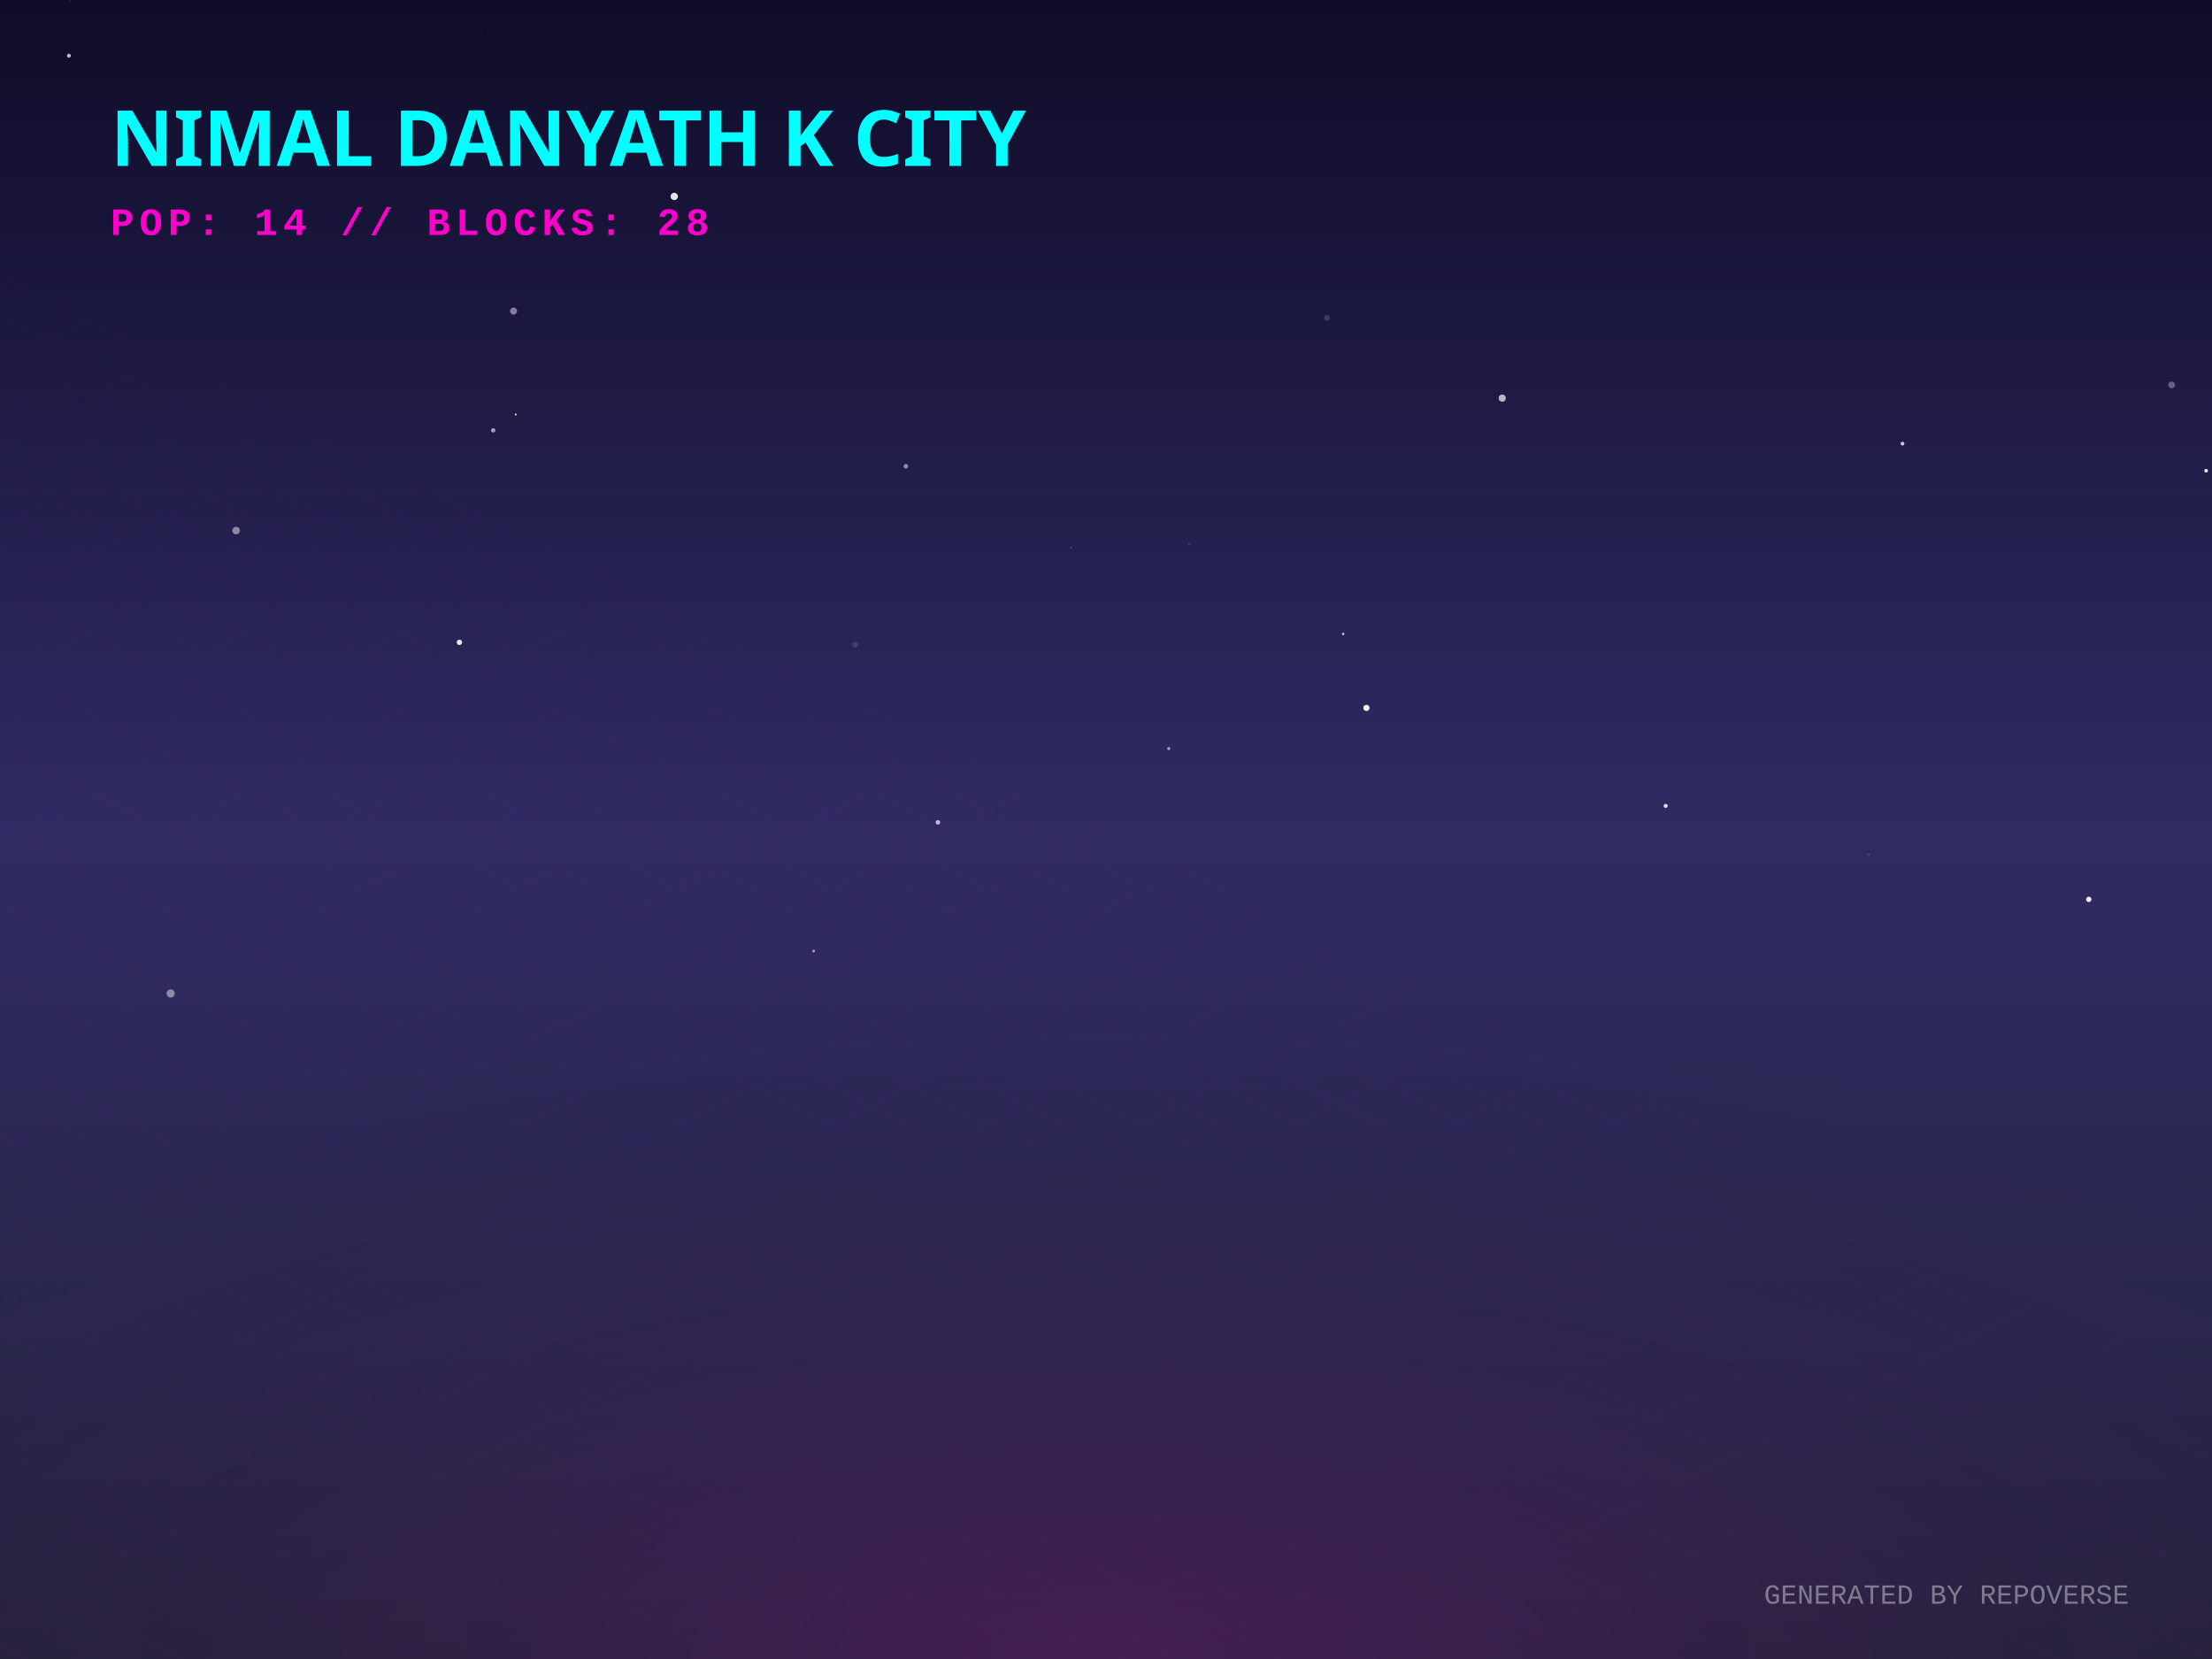
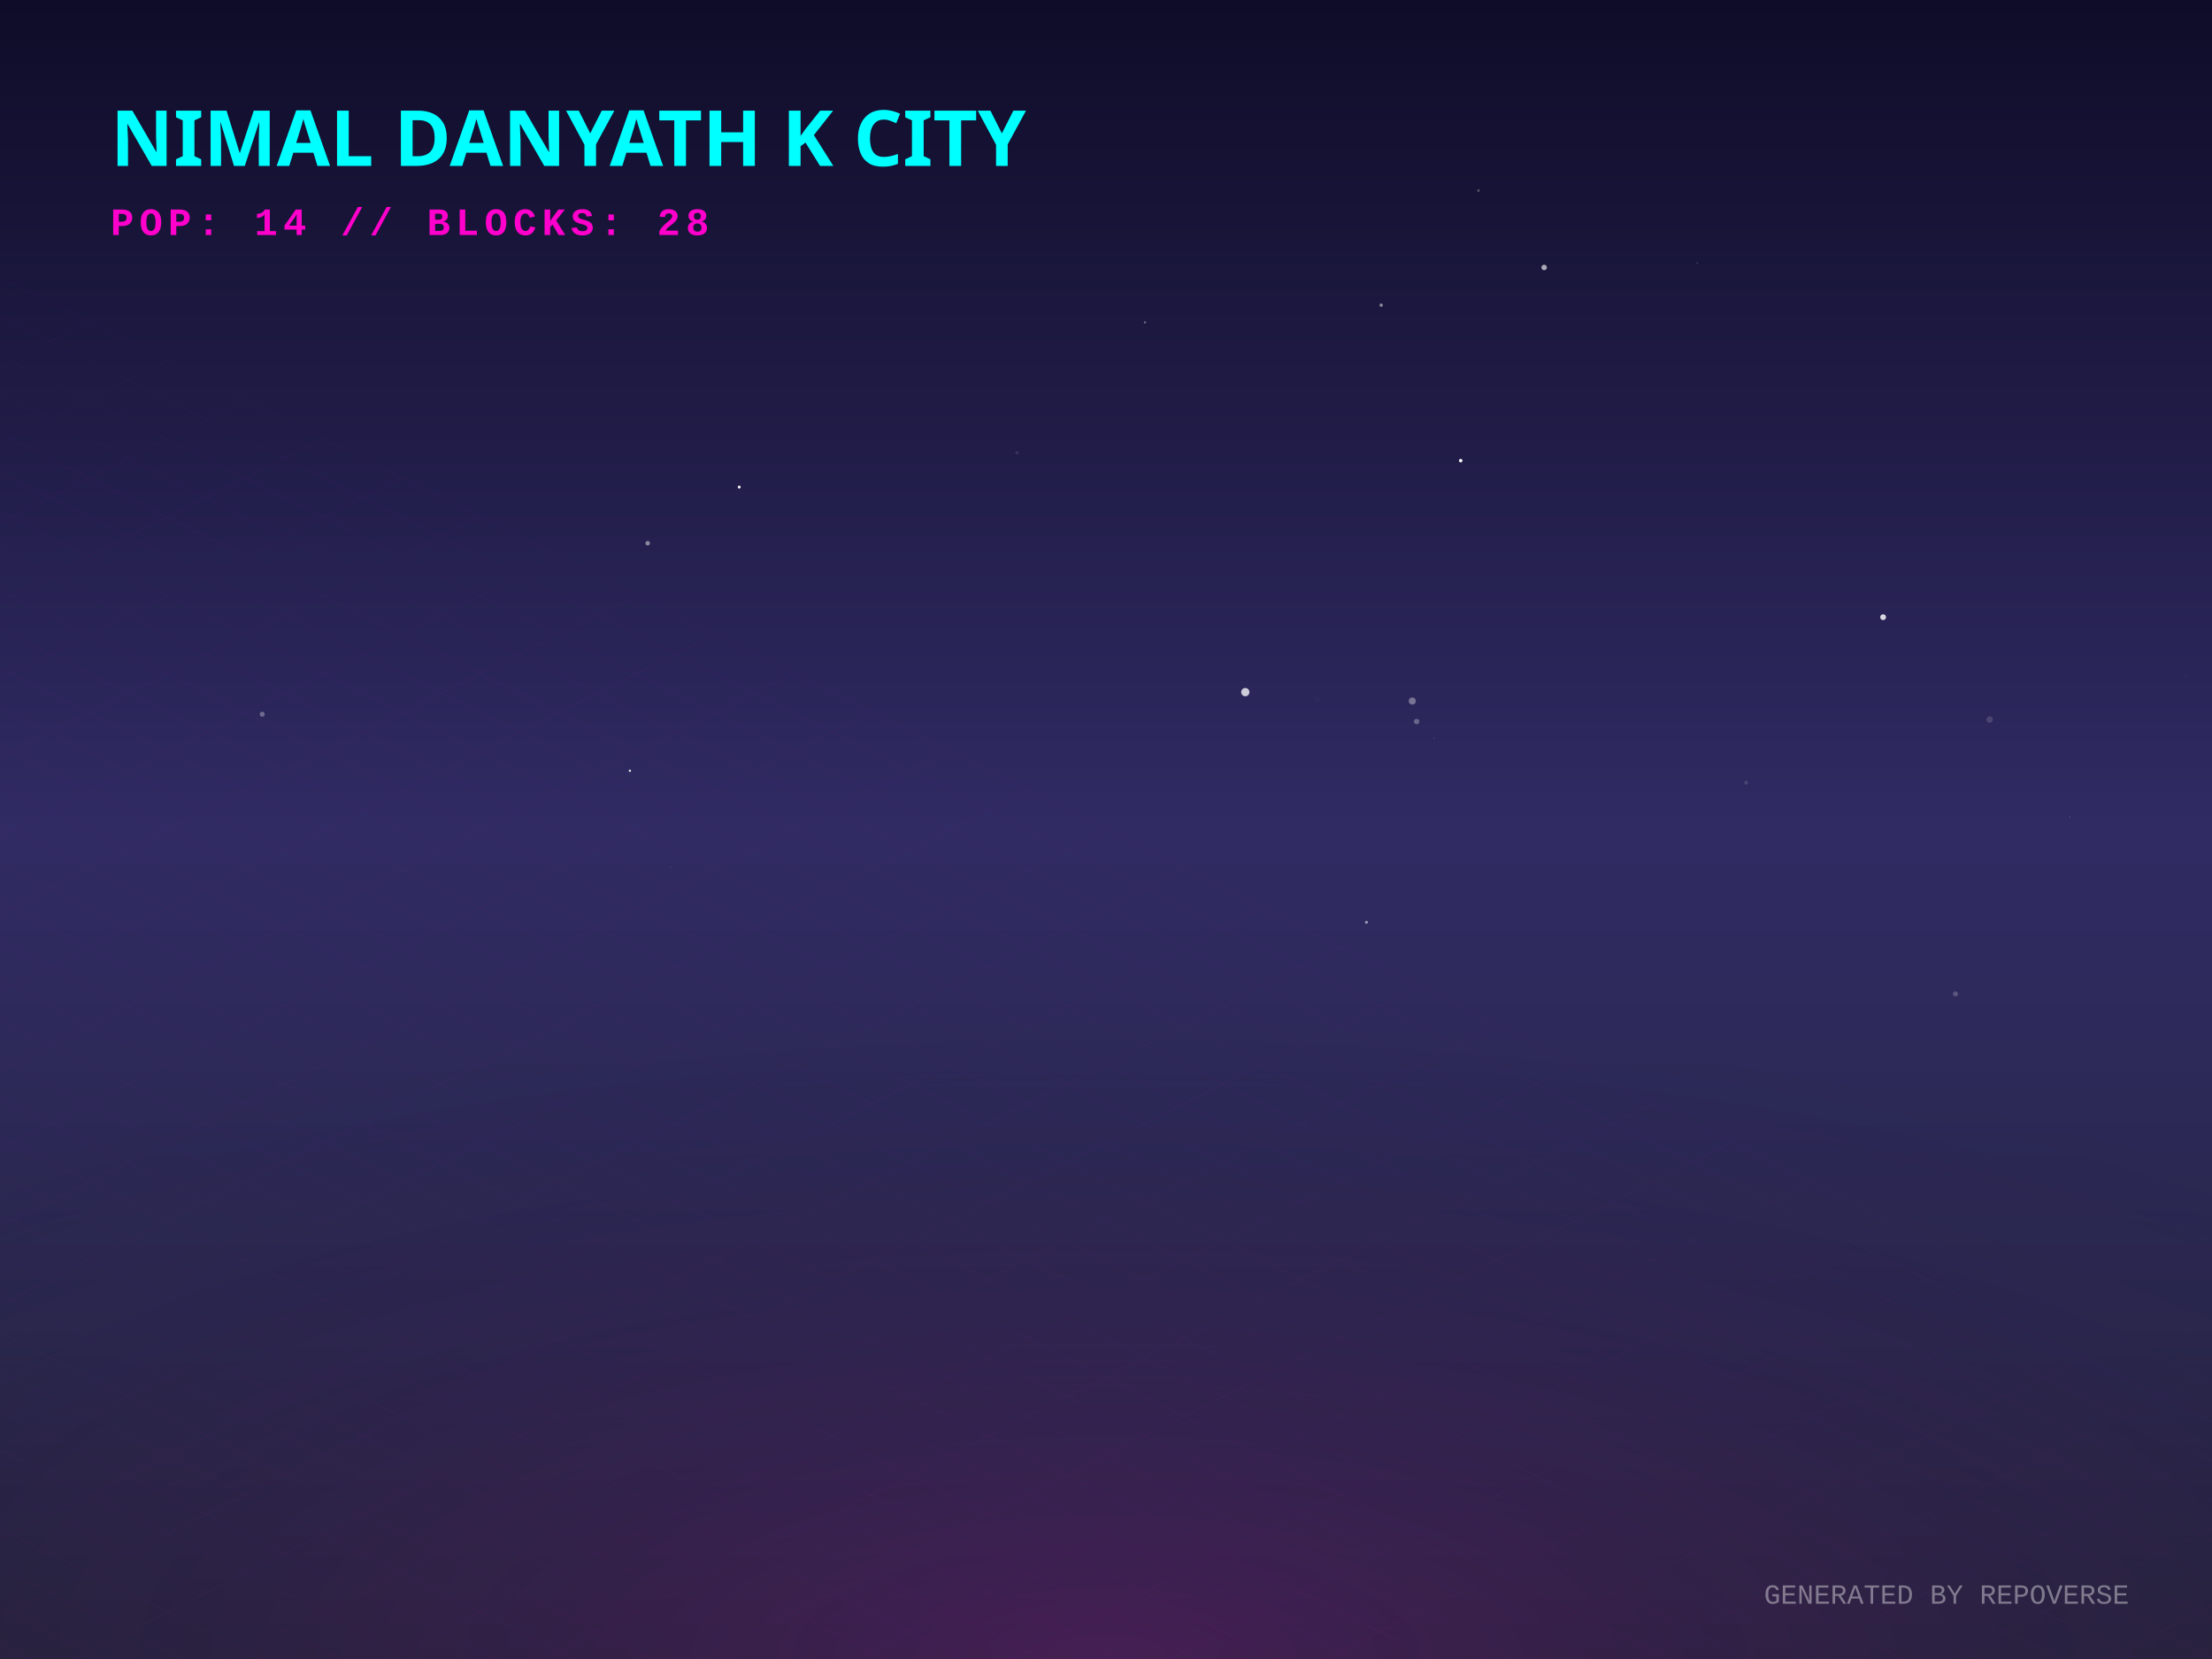
<svg xmlns="http://www.w3.org/2000/svg" width="800" height="600" viewBox="0 0 800 600">
  <defs>
    <linearGradient id="skyGradient" x1="0%" y1="0%" x2="0%" y2="100%">
      <stop offset="0%" stop-color="#0f0c29" />
      <stop offset="50%" stop-color="#302b63" />
      <stop offset="100%" stop-color="#24243e" />
    </linearGradient>
    <pattern id="gridPattern" width="40" height="20" patternUnits="userSpaceOnUse" patternTransform="rotate(0)">
      <path d="M 40 0 L 0 0 0 20" fill="none" stroke="magenta" stroke-width="0.5" opacity="0.2" />
    </pattern>
    <radialGradient id="floorGlow" cx="50%" cy="100%" r="80%">
      <stop offset="0%" stop-color="#ff00cc" stop-opacity="0.15" />
      <stop offset="100%" stop-color="transparent" />
    </radialGradient>
    <linearGradient id="gradLeft-happy" x1="0%" y1="0%" x2="100%" y2="100%">
      <stop offset="0%" stop-color="#FFD700" stop-opacity="0.8" />
      <stop offset="100%" stop-color="#050510" stop-opacity="0.9" />
    </linearGradient>
    <linearGradient id="gradRight-happy" x1="0%" y1="0%" x2="0%" y2="100%">
      <stop offset="0%" stop-color="#FFD700" stop-opacity="0.6" />
      <stop offset="100%" stop-color="#0b0b1a" stop-opacity="0.8" />
    </linearGradient>
    <linearGradient id="gradLeft-focused" x1="0%" y1="0%" x2="100%" y2="100%">
      <stop offset="0%" stop-color="#00FF94" stop-opacity="0.8" />
      <stop offset="100%" stop-color="#050510" stop-opacity="0.9" />
    </linearGradient>
    <linearGradient id="gradRight-focused" x1="0%" y1="0%" x2="0%" y2="100%">
      <stop offset="0%" stop-color="#00FF94" stop-opacity="0.6" />
      <stop offset="100%" stop-color="#0b0b1a" stop-opacity="0.8" />
    </linearGradient>
    <linearGradient id="gradLeft-calm" x1="0%" y1="0%" x2="100%" y2="100%">
      <stop offset="0%" stop-color="#00C2FF" stop-opacity="0.8" />
      <stop offset="100%" stop-color="#050510" stop-opacity="0.9" />
    </linearGradient>
    <linearGradient id="gradRight-calm" x1="0%" y1="0%" x2="0%" y2="100%">
      <stop offset="0%" stop-color="#00C2FF" stop-opacity="0.6" />
      <stop offset="100%" stop-color="#0b0b1a" stop-opacity="0.8" />
    </linearGradient>
    <linearGradient id="gradLeft-stressed" x1="0%" y1="0%" x2="100%" y2="100%">
      <stop offset="0%" stop-color="#FF2A6D" stop-opacity="0.8" />
      <stop offset="100%" stop-color="#050510" stop-opacity="0.9" />
    </linearGradient>
    <linearGradient id="gradRight-stressed" x1="0%" y1="0%" x2="0%" y2="100%">
      <stop offset="0%" stop-color="#FF2A6D" stop-opacity="0.6" />
      <stop offset="100%" stop-color="#0b0b1a" stop-opacity="0.8" />
    </linearGradient>
    <linearGradient id="gradLeft-energetic" x1="0%" y1="0%" x2="100%" y2="100%">
      <stop offset="0%" stop-color="#D300C5" stop-opacity="0.8" />
      <stop offset="100%" stop-color="#050510" stop-opacity="0.9" />
    </linearGradient>
    <linearGradient id="gradRight-energetic" x1="0%" y1="0%" x2="0%" y2="100%">
      <stop offset="0%" stop-color="#D300C5" stop-opacity="0.6" />
      <stop offset="100%" stop-color="#0b0b1a" stop-opacity="0.8" />
    </linearGradient>
  </defs>
  <rect width="100%" height="100%" fill="url(#skyGradient)" />
-   <circle cx="85.389" cy="191.888" r="1.372" fill="white" opacity="0.471" />
-   <circle cx="797.875" cy="170.239" r="0.663" fill="white" opacity="0.9" />
-   <circle cx="176.215" cy="49.996" r="0.659" fill="white" opacity="0.301" />
-   <circle cx="387.396" cy="198.029" r="0.206" fill="white" opacity="0.42" />
-   <circle cx="399.159" cy="181.751" r="0.092" fill="white" opacity="0.171" />
-   <circle cx="479.929" cy="114.964" r="1.08" fill="white" opacity="0.151" />
-   <circle cx="243.857" cy="71.05" r="1.324" fill="white" opacity="0.888" />
-   <circle cx="235.033" cy="327.609" r="0.176" fill="white" opacity="0.082" />
-   <circle cx="422.692" cy="270.726" r="0.561" fill="white" opacity="0.567" />
-   <circle cx="543.304" cy="143.991" r="1.302" fill="white" opacity="0.681" />
-   <circle cx="602.418" cy="291.468" r="0.741" fill="white" opacity="0.853" />
-   <circle cx="327.629" cy="168.608" r="0.827" fill="white" opacity="0.49" />
-   <circle cx="176.557" cy="11.027" r="0.119" fill="white" opacity="0.343" />
-   <circle cx="494.184" cy="256.028" r="1.122" fill="white" opacity="0.946" />
-   <circle cx="339.214" cy="297.409" r="0.82" fill="white" opacity="0.701" />
-   <circle cx="61.718" cy="359.312" r="1.486" fill="white" opacity="0.443" />
-   <circle cx="785.4" cy="139.223" r="1.22" fill="white" opacity="0.309" />
-   <circle cx="688.061" cy="160.443" r="0.689" fill="white" opacity="0.76" />
-   <circle cx="24.927" cy="20.142" r="0.72" fill="white" opacity="0.723" />
-   <circle cx="25.545" cy="0.1" r="0.157" fill="white" opacity="0.405" />
-   <circle cx="485.786" cy="229.287" r="0.44" fill="white" opacity="0.779" />
-   <circle cx="675.804" cy="309.081" r="0.458" fill="white" opacity="0.144" />
-   <circle cx="178.375" cy="155.632" r="0.789" fill="white" opacity="0.586" />
-   <circle cx="186.519" cy="149.907" r="0.353" fill="white" opacity="0.852" />
-   <circle cx="309.326" cy="233.169" r="1.005" fill="white" opacity="0.125" />
-   <circle cx="755.427" cy="325.269" r="0.962" fill="white" opacity="0.97" />
-   <circle cx="185.731" cy="112.511" r="1.276" fill="white" opacity="0.447" />
-   <circle cx="294.277" cy="343.956" r="0.499" fill="white" opacity="0.567" />
-   <circle cx="166.158" cy="232.31" r="0.969" fill="white" opacity="0.905" />
-   <circle cx="430.087" cy="196.896" r="0.259" fill="white" opacity="0.245" />
+   <circle cx="234.254" cy="196.462" r="0.824" fill="white" opacity="0.46" />
+   <circle cx="681.058" cy="223.213" r="1.053" fill="white" opacity="0.82" />
+   <circle cx="267.355" cy="176.155" r="0.531" fill="white" opacity="0.934" />
+   <circle cx="117.074" cy="198.6" r="0.073" fill="white" opacity="0.62" />
+   <circle cx="295.575" cy="271.086" r="0.144" fill="white" opacity="0.083" />
+   <circle cx="707.22" cy="359.452" r="0.909" fill="white" opacity="0.206" />
+   <circle cx="258.512" cy="49.44" r="0.383" fill="white" opacity="0.057" />
+   <circle cx="450.38" cy="250.319" r="1.498" fill="white" opacity="0.764" />
+   <circle cx="402.166" cy="114.612" r="0.065" fill="white" opacity="0.943" />
+   <circle cx="476.466" cy="252.842" r="0.998" fill="white" opacity="0.017" />
+   <circle cx="510.772" cy="253.54" r="1.289" fill="white" opacity="0.354" />
+   <circle cx="748.584" cy="295.41" r="0.187" fill="white" opacity="0.285" />
+   <circle cx="227.808" cy="278.756" r="0.412" fill="white" opacity="0.897" />
+   <circle cx="414.085" cy="116.593" r="0.411" fill="white" opacity="0.352" />
+   <circle cx="589.442" cy="256.325" r="0.104" fill="white" opacity="0.188" />
+   <circle cx="719.588" cy="260.236" r="1.176" fill="white" opacity="0.142" />
+   <circle cx="367.821" cy="163.748" r="0.591" fill="white" opacity="0.113" />
+   <circle cx="790.518" cy="244.472" r="0.214" fill="white" opacity="0.122" />
+   <circle cx="702.064" cy="42.867" r="0.055" fill="white" opacity="0.75" />
+   <circle cx="631.546" cy="283.095" r="0.726" fill="white" opacity="0.126" />
+   <circle cx="512.343" cy="260.952" r="0.994" fill="white" opacity="0.291" />
+   <circle cx="499.525" cy="110.357" r="0.607" fill="white" opacity="0.485" />
+   <circle cx="494.2" cy="333.554" r="0.549" fill="white" opacity="0.504" />
+   <circle cx="528.283" cy="166.592" r="0.643" fill="white" opacity="0.954" />
+   <circle cx="558.46" cy="96.742" r="0.997" fill="white" opacity="0.632" />
+   <circle cx="242.512" cy="313.62" r="0.103" fill="white" opacity="0.818" />
+   <circle cx="613.877" cy="95.082" r="0.297" fill="white" opacity="0.179" />
+   <circle cx="518.608" cy="267.055" r="0.232" fill="white" opacity="0.163" />
+   <circle cx="534.711" cy="68.937" r="0.454" fill="white" opacity="0.289" />
+   <circle cx="94.832" cy="258.315" r="0.902" fill="white" opacity="0.324" />
  <g transform="translate(0, 300) scale(1, 0.5)">
    <rect x="-800" y="0" width="2400" height="1200" fill="url(#gridPattern)" opacity="0.3" transform="rotate(45, 400, 0)" />
  </g>
  <rect x="0" y="300" width="800" height="300" fill="url(#floorGlow)" />
  <g transform="translate(40, 60)">
    <text fill="cyan" font-family="Verdana, sans-serif" font-size="28" font-weight="900" style="text-shadow: 0 0 10px cyan;">NIMAL DANYATH K CITY</text>
    <text y="25" fill="#ff00cc" font-family="Courier New, monospace" font-size="14" font-weight="bold" letter-spacing="2">POP: 14 // BLOCKS: 28</text>
  </g>
  <g transform="translate(0, 50)">
    <a href="https://github.com/nimaldanyathk/repo-verse" target="_blank">
      <g class="building" opacity="0">
        <animate attributeName="opacity" values="0;1" dur="0.8s" begin="0s" fill="freeze" />
        <ellipse cx="400" cy="292.833" rx="22.5" ry="12" fill="black" opacity="0.4" blur="2" />
-         <path d="M 385 177.993 l 0 114.84 l 15 7.5 l 0 -114.84 z" fill="url(#gradLeft-focused)" stroke="none" />
-         <path d="M 415 177.993 l 0 114.84 l -15 7.5 l 0 -114.84 z" fill="url(#gradRight-focused)" stroke="none" />
-         <path d="M 400 170.493 l 15 7.5 l -15 7.5 l -15 -7.5 z" fill="#E0FFF1" fill-opacity="0.9" stroke="none" />
-         <path d="M 385 177.993 l 0 114.84 l 15 7.5 l 0 -114.84 z" fill="none" stroke="#00FF94" stroke-width="0.5" opacity="0.5" />
-         <path d="M 415 177.993 l 0 114.84 l -15 7.5 l 0 -114.84 z" fill="none" stroke="#00FF94" stroke-width="0.5" opacity="0.5" />
-         <path d="M 404 277.333 l 7 4" stroke="#E0FFF1" stroke-width="2" stroke-opacity="0.6" />
+         <path d="M 385 179.973 l 0 112.86 l 15 7.5 l 0 -112.86 z" fill="url(#gradLeft-focused)" stroke="none" />
+         <path d="M 415 179.973 l 0 112.86 l -15 7.5 l 0 -112.86 z" fill="url(#gradRight-focused)" stroke="none" />
+         <path d="M 400 172.473 l 15 7.5 l -15 7.5 l -15 -7.5 z" fill="#E0FFF1" fill-opacity="0.9" stroke="none" />
+         <path d="M 385 179.973 l 0 112.86 l 15 7.5 l 0 -112.86 z" fill="none" stroke="#00FF94" stroke-width="0.5" opacity="0.5" />
+         <path d="M 415 179.973 l 0 112.86 l -15 7.5 l 0 -112.86 z" fill="none" stroke="#00FF94" stroke-width="0.5" opacity="0.5" />
        <path d="M 389 279.333 l 7 -4" stroke="#E0FFF1" stroke-width="2" stroke-opacity="0.4" />
-         <path d="M 404 267.333 l 7 4" stroke="#E0FFF1" stroke-width="2" stroke-opacity="0.6" />
        <path d="M 389 269.333 l 7 -4" stroke="#E0FFF1" stroke-width="2" stroke-opacity="0.4" />
-         <path d="M 404 257.333 l 7 4" stroke="#E0FFF1" stroke-width="2" stroke-opacity="0.6" />
        <path d="M 389 259.333 l 7 -4" stroke="#E0FFF1" stroke-width="2" stroke-opacity="0.4" />
        <path d="M 404 247.333 l 7 4" stroke="#E0FFF1" stroke-width="2" stroke-opacity="0.6" />
+         <path d="M 389 249.333 l 7 -4" stroke="#E0FFF1" stroke-width="2" stroke-opacity="0.4" />
+         <path d="M 404 237.333 l 7 4" stroke="#E0FFF1" stroke-width="2" stroke-opacity="0.6" />
        <path d="M 389 239.333 l 7 -4" stroke="#E0FFF1" stroke-width="2" stroke-opacity="0.4" />
+         <path d="M 404 227.333 l 7 4" stroke="#E0FFF1" stroke-width="2" stroke-opacity="0.6" />
        <path d="M 389 229.333 l 7 -4" stroke="#E0FFF1" stroke-width="2" stroke-opacity="0.4" />
-         <path d="M 404 217.333 l 7 4" stroke="#E0FFF1" stroke-width="2" stroke-opacity="0.6" />
+         <path d="M 389 219.333 l 7 -4" stroke="#E0FFF1" stroke-width="2" stroke-opacity="0.4" />
+         <path d="M 404 207.333 l 7 4" stroke="#E0FFF1" stroke-width="2" stroke-opacity="0.6" />
        <path d="M 389 209.333 l 7 -4" stroke="#E0FFF1" stroke-width="2" stroke-opacity="0.4" />
-         <path d="M 404 197.333 l 7 4" stroke="#E0FFF1" stroke-width="2" stroke-opacity="0.6" />
        <path d="M 389 199.333 l 7 -4" stroke="#E0FFF1" stroke-width="2" stroke-opacity="0.4" />
        <path d="M 404 187.333 l 7 4" stroke="#E0FFF1" stroke-width="2" stroke-opacity="0.6" />
        <path d="M 389 189.333 l 7 -4" stroke="#E0FFF1" stroke-width="2" stroke-opacity="0.4" />
-         <line x1="400" y1="170.493" x2="400" y2="150.493" stroke="#E0FFF1" stroke-width="1.5" />
-         <circle cx="400" cy="150.493" r="1.5" fill="white">
-           <animate attributeName="opacity" values="0.2;1;0.2" dur="1.42s" repeatCount="indefinite" />
+         <line x1="400" y1="172.473" x2="400" y2="152.473" stroke="#E0FFF1" stroke-width="1.5" />
+         <circle cx="400" cy="152.473" r="1.5" fill="white">
+           <animate attributeName="opacity" values="0.2;1;0.2" dur="2.387s" repeatCount="indefinite" />
        </circle>
      </g>
    </a>
    <a href="https://github.com/nimaldanyathk/Semicolon-Embedded-C-Project" target="_blank">
      <g class="building" opacity="0">
        <animate attributeName="opacity" values="0;1" dur="0.8s" begin="0.05s" fill="freeze" />
        <ellipse cx="424" cy="302.913" rx="16.74" ry="8.928" fill="black" opacity="0.4" blur="2" />
        <path d="M 412.84 273.033 l 0 29.88 l 11.16 5.58 l 0 -29.88 z" fill="url(#gradLeft-focused)" stroke="none" />
        <path d="M 435.16 273.033 l 0 29.88 l -11.16 5.58 l 0 -29.88 z" fill="url(#gradRight-focused)" stroke="none" />
        <path d="M 424 267.453 l 11.16 5.58 l -11.16 5.58 l -11.16 -5.58 z" fill="#E0FFF1" fill-opacity="0.9" stroke="none" />
        <path d="M 412.84 273.033 l 0 29.88 l 11.16 5.58 l 0 -29.88 z" fill="none" stroke="#00FF94" stroke-width="0.5" opacity="0.5" />
        <path d="M 435.16 273.033 l 0 29.88 l -11.16 5.58 l 0 -29.88 z" fill="none" stroke="#00FF94" stroke-width="0.5" opacity="0.5" />
      </g>
    </a>
    <a href="https://github.com/nimaldanyathk/Discrete_Mathematics_Algorithms" target="_blank">
      <g class="building" opacity="0">
        <animate attributeName="opacity" values="0;1" dur="0.8s" begin="0.1s" fill="freeze" />
        <ellipse cx="376" cy="301.136" rx="11.408" ry="6.084" fill="black" opacity="0.4" blur="2" />
        <path d="M 368.395 281.136 l 0 20 l 7.605 3.803 l 0 -20 z" fill="url(#gradLeft-calm)" stroke="none" />
        <path d="M 383.605 281.136 l 0 20 l -7.605 3.803 l 0 -20 z" fill="url(#gradRight-calm)" stroke="none" />
        <path d="M 376 277.333 l 7.605 3.803 l -7.605 3.803 l -7.605 -3.803 z" fill="#D1F4FF" fill-opacity="0.9" stroke="none" />
        <path d="M 368.395 281.136 l 0 20 l 7.605 3.803 l 0 -20 z" fill="none" stroke="#00C2FF" stroke-width="0.5" opacity="0.5" />
        <path d="M 383.605 281.136 l 0 20 l -7.605 3.803 l 0 -20 z" fill="none" stroke="#00C2FF" stroke-width="0.5" opacity="0.5" />
      </g>
    </a>
    <a href="https://github.com/nimaldanyathk/sparkd" target="_blank">
      <g class="building" opacity="0">
        <animate attributeName="opacity" values="0;1" dur="0.8s" begin="0.15s" fill="freeze" />
        <ellipse cx="448" cy="316.833" rx="22.5" ry="12" fill="black" opacity="0.4" blur="2" />
        <path d="M 433 248.473 l 0 68.36 l 15 7.5 l 0 -68.36 z" fill="url(#gradLeft-calm)" stroke="none" />
        <path d="M 463 248.473 l 0 68.36 l -15 7.5 l 0 -68.36 z" fill="url(#gradRight-calm)" stroke="none" />
        <path d="M 448 240.973 l 15 7.5 l -15 7.5 l -15 -7.5 z" fill="#D1F4FF" fill-opacity="0.9" stroke="none" />
        <path d="M 433 248.473 l 0 68.36 l 15 7.5 l 0 -68.36 z" fill="none" stroke="#00C2FF" stroke-width="0.5" opacity="0.5" />
        <path d="M 463 248.473 l 0 68.36 l -15 7.5 l 0 -68.36 z" fill="none" stroke="#00C2FF" stroke-width="0.5" opacity="0.5" />
-         <path d="M 437 303.333 l 7 -4" stroke="#D1F4FF" stroke-width="2" stroke-opacity="0.4" />
-         <path d="M 452 291.333 l 7 4" stroke="#D1F4FF" stroke-width="2" stroke-opacity="0.6" />
+         <path d="M 452 301.333 l 7 4" stroke="#D1F4FF" stroke-width="2" stroke-opacity="0.6" />
        <path d="M 437 293.333 l 7 -4" stroke="#D1F4FF" stroke-width="2" stroke-opacity="0.4" />
-         <path d="M 452 281.333 l 7 4" stroke="#D1F4FF" stroke-width="2" stroke-opacity="0.6" />
+         <path d="M 437 283.333 l 7 -4" stroke="#D1F4FF" stroke-width="2" stroke-opacity="0.4" />
+         <path d="M 452 271.333 l 7 4" stroke="#D1F4FF" stroke-width="2" stroke-opacity="0.6" />
        <path d="M 437 273.333 l 7 -4" stroke="#D1F4FF" stroke-width="2" stroke-opacity="0.4" />
        <path d="M 452 261.333 l 7 4" stroke="#D1F4FF" stroke-width="2" stroke-opacity="0.6" />
+         <path d="M 437 263.333 l 7 -4" stroke="#D1F4FF" stroke-width="2" stroke-opacity="0.4" />
      </g>
    </a>
    <a href="https://github.com/nimaldanyathk/Linear_Algebra_Matlab" target="_blank">
      <g class="building" opacity="0">
        <animate attributeName="opacity" values="0;1" dur="0.8s" begin="0.2s" fill="freeze" />
        <ellipse cx="400" cy="316.833" rx="22.5" ry="12" fill="black" opacity="0.4" blur="2" />
        <path d="M 385 150.113 l 0 166.72 l 15 7.5 l 0 -166.72 z" fill="url(#gradLeft-stressed)" stroke="none" />
        <path d="M 415 150.113 l 0 166.72 l -15 7.5 l 0 -166.72 z" fill="url(#gradRight-stressed)" stroke="none" />
        <path d="M 400 142.613 l 15 7.5 l -15 7.5 l -15 -7.5 z" fill="#FFD1E0" fill-opacity="0.9" stroke="none" />
        <path d="M 385 150.113 l 0 166.72 l 15 7.5 l 0 -166.72 z" fill="none" stroke="#FF2A6D" stroke-width="0.5" opacity="0.5" />
        <path d="M 415 150.113 l 0 166.72 l -15 7.5 l 0 -166.72 z" fill="none" stroke="#FF2A6D" stroke-width="0.5" opacity="0.5" />
-         <path d="M 404 301.333 l 7 4" stroke="#FFD1E0" stroke-width="2" stroke-opacity="0.6" />
+         <path d="M 389 303.333 l 7 -4" stroke="#FFD1E0" stroke-width="2" stroke-opacity="0.4" />
        <path d="M 404 291.333 l 7 4" stroke="#FFD1E0" stroke-width="2" stroke-opacity="0.6" />
        <path d="M 389 293.333 l 7 -4" stroke="#FFD1E0" stroke-width="2" stroke-opacity="0.4" />
        <path d="M 404 281.333 l 7 4" stroke="#FFD1E0" stroke-width="2" stroke-opacity="0.6" />
-         <path d="M 389 283.333 l 7 -4" stroke="#FFD1E0" stroke-width="2" stroke-opacity="0.4" />
-         <path d="M 404 271.333 l 7 4" stroke="#FFD1E0" stroke-width="2" stroke-opacity="0.6" />
        <path d="M 389 273.333 l 7 -4" stroke="#FFD1E0" stroke-width="2" stroke-opacity="0.4" />
        <path d="M 404 261.333 l 7 4" stroke="#FFD1E0" stroke-width="2" stroke-opacity="0.6" />
        <path d="M 389 263.333 l 7 -4" stroke="#FFD1E0" stroke-width="2" stroke-opacity="0.4" />
-         <path d="M 389 243.333 l 7 -4" stroke="#FFD1E0" stroke-width="2" stroke-opacity="0.4" />
+         <path d="M 404 251.333 l 7 4" stroke="#FFD1E0" stroke-width="2" stroke-opacity="0.6" />
+         <path d="M 389 253.333 l 7 -4" stroke="#FFD1E0" stroke-width="2" stroke-opacity="0.4" />
+         <path d="M 404 241.333 l 7 4" stroke="#FFD1E0" stroke-width="2" stroke-opacity="0.6" />
        <path d="M 404 231.333 l 7 4" stroke="#FFD1E0" stroke-width="2" stroke-opacity="0.6" />
        <path d="M 389 233.333 l 7 -4" stroke="#FFD1E0" stroke-width="2" stroke-opacity="0.4" />
-         <path d="M 404 221.333 l 7 4" stroke="#FFD1E0" stroke-width="2" stroke-opacity="0.6" />
-         <path d="M 389 223.333 l 7 -4" stroke="#FFD1E0" stroke-width="2" stroke-opacity="0.4" />
-         <path d="M 404 211.333 l 7 4" stroke="#FFD1E0" stroke-width="2" stroke-opacity="0.6" />
        <path d="M 389 213.333 l 7 -4" stroke="#FFD1E0" stroke-width="2" stroke-opacity="0.4" />
-         <path d="M 404 201.333 l 7 4" stroke="#FFD1E0" stroke-width="2" stroke-opacity="0.6" />
-         <path d="M 389 203.333 l 7 -4" stroke="#FFD1E0" stroke-width="2" stroke-opacity="0.4" />
+         <path d="M 404 191.333 l 7 4" stroke="#FFD1E0" stroke-width="2" stroke-opacity="0.6" />
        <path d="M 389 193.333 l 7 -4" stroke="#FFD1E0" stroke-width="2" stroke-opacity="0.4" />
-         <path d="M 404 181.333 l 7 4" stroke="#FFD1E0" stroke-width="2" stroke-opacity="0.6" />
        <path d="M 389 183.333 l 7 -4" stroke="#FFD1E0" stroke-width="2" stroke-opacity="0.4" />
        <path d="M 404 171.333 l 7 4" stroke="#FFD1E0" stroke-width="2" stroke-opacity="0.6" />
        <path d="M 389 173.333 l 7 -4" stroke="#FFD1E0" stroke-width="2" stroke-opacity="0.4" />
        <path d="M 404 161.333 l 7 4" stroke="#FFD1E0" stroke-width="2" stroke-opacity="0.6" />
+         <path d="M 389 163.333 l 7 -4" stroke="#FFD1E0" stroke-width="2" stroke-opacity="0.4" />
      </g>
    </a>
    <a href="https://github.com/nimaldanyathk/E-HealthCare-Management-System" target="_blank">
      <g class="building" opacity="0">
        <animate attributeName="opacity" values="0;1" dur="0.8s" begin="0.25s" fill="freeze" />
        <ellipse cx="352" cy="316.833" rx="22.5" ry="12" fill="black" opacity="0.4" blur="2" />
        <path d="M 337 277.553 l 0 39.28 l 15 7.5 l 0 -39.28 z" fill="url(#gradLeft-energetic)" stroke="none" />
        <path d="M 367 277.553 l 0 39.28 l -15 7.5 l 0 -39.28 z" fill="url(#gradRight-energetic)" stroke="none" />
        <path d="M 352 270.053 l 15 7.5 l -15 7.5 l -15 -7.5 z" fill="#FAD7FA" fill-opacity="0.9" stroke="none" />
        <path d="M 337 277.553 l 0 39.28 l 15 7.5 l 0 -39.28 z" fill="none" stroke="#D300C5" stroke-width="0.5" opacity="0.5" />
        <path d="M 367 277.553 l 0 39.28 l -15 7.5 l 0 -39.28 z" fill="none" stroke="#D300C5" stroke-width="0.5" opacity="0.5" />
      </g>
    </a>
    <a href="https://github.com/nimaldanyathk/TheInspirationalBoat" target="_blank">
      <g class="building" opacity="0">
        <animate attributeName="opacity" values="0;1" dur="0.8s" begin="0.3s" fill="freeze" />
        <ellipse cx="472" cy="328.833" rx="22.5" ry="12" fill="black" opacity="0.4" blur="2" />
        <path d="M 457 118.833 l 0 210 l 15 7.5 l 0 -210 z" fill="url(#gradLeft-stressed)" stroke="none" />
        <path d="M 487 118.833 l 0 210 l -15 7.5 l 0 -210 z" fill="url(#gradRight-stressed)" stroke="none" />
        <path d="M 472 111.333 l 15 7.5 l -15 7.5 l -15 -7.5 z" fill="#FFD1E0" fill-opacity="0.9" stroke="none" />
        <path d="M 457 118.833 l 0 210 l 15 7.5 l 0 -210 z" fill="none" stroke="#FF2A6D" stroke-width="0.5" opacity="0.5" />
        <path d="M 487 118.833 l 0 210 l -15 7.5 l 0 -210 z" fill="none" stroke="#FF2A6D" stroke-width="0.5" opacity="0.5" />
        <path d="M 476 313.333 l 7 4" stroke="#FFD1E0" stroke-width="2" stroke-opacity="0.6" />
-         <path d="M 461 315.333 l 7 -4" stroke="#FFD1E0" stroke-width="2" stroke-opacity="0.4" />
        <path d="M 476 303.333 l 7 4" stroke="#FFD1E0" stroke-width="2" stroke-opacity="0.6" />
        <path d="M 476 293.333 l 7 4" stroke="#FFD1E0" stroke-width="2" stroke-opacity="0.6" />
        <path d="M 461 295.333 l 7 -4" stroke="#FFD1E0" stroke-width="2" stroke-opacity="0.4" />
        <path d="M 476 283.333 l 7 4" stroke="#FFD1E0" stroke-width="2" stroke-opacity="0.6" />
-         <path d="M 461 285.333 l 7 -4" stroke="#FFD1E0" stroke-width="2" stroke-opacity="0.4" />
+         <path d="M 476 273.333 l 7 4" stroke="#FFD1E0" stroke-width="2" stroke-opacity="0.6" />
        <path d="M 461 275.333 l 7 -4" stroke="#FFD1E0" stroke-width="2" stroke-opacity="0.4" />
+         <path d="M 476 263.333 l 7 4" stroke="#FFD1E0" stroke-width="2" stroke-opacity="0.6" />
        <path d="M 461 265.333 l 7 -4" stroke="#FFD1E0" stroke-width="2" stroke-opacity="0.4" />
-         <path d="M 461 255.333 l 7 -4" stroke="#FFD1E0" stroke-width="2" stroke-opacity="0.4" />
+         <path d="M 476 253.333 l 7 4" stroke="#FFD1E0" stroke-width="2" stroke-opacity="0.6" />
        <path d="M 476 243.333 l 7 4" stroke="#FFD1E0" stroke-width="2" stroke-opacity="0.6" />
        <path d="M 461 245.333 l 7 -4" stroke="#FFD1E0" stroke-width="2" stroke-opacity="0.4" />
        <path d="M 476 233.333 l 7 4" stroke="#FFD1E0" stroke-width="2" stroke-opacity="0.6" />
        <path d="M 461 235.333 l 7 -4" stroke="#FFD1E0" stroke-width="2" stroke-opacity="0.4" />
        <path d="M 476 223.333 l 7 4" stroke="#FFD1E0" stroke-width="2" stroke-opacity="0.6" />
+         <path d="M 461 225.333 l 7 -4" stroke="#FFD1E0" stroke-width="2" stroke-opacity="0.4" />
        <path d="M 476 213.333 l 7 4" stroke="#FFD1E0" stroke-width="2" stroke-opacity="0.6" />
-         <path d="M 461 215.333 l 7 -4" stroke="#FFD1E0" stroke-width="2" stroke-opacity="0.4" />
+         <path d="M 476 203.333 l 7 4" stroke="#FFD1E0" stroke-width="2" stroke-opacity="0.6" />
        <path d="M 461 205.333 l 7 -4" stroke="#FFD1E0" stroke-width="2" stroke-opacity="0.4" />
-         <path d="M 476 193.333 l 7 4" stroke="#FFD1E0" stroke-width="2" stroke-opacity="0.6" />
-         <path d="M 476 183.333 l 7 4" stroke="#FFD1E0" stroke-width="2" stroke-opacity="0.6" />
+         <path d="M 461 195.333 l 7 -4" stroke="#FFD1E0" stroke-width="2" stroke-opacity="0.4" />
        <path d="M 461 185.333 l 7 -4" stroke="#FFD1E0" stroke-width="2" stroke-opacity="0.4" />
-         <path d="M 476 173.333 l 7 4" stroke="#FFD1E0" stroke-width="2" stroke-opacity="0.6" />
        <path d="M 461 175.333 l 7 -4" stroke="#FFD1E0" stroke-width="2" stroke-opacity="0.4" />
+         <path d="M 476 163.333 l 7 4" stroke="#FFD1E0" stroke-width="2" stroke-opacity="0.6" />
+         <path d="M 461 165.333 l 7 -4" stroke="#FFD1E0" stroke-width="2" stroke-opacity="0.4" />
        <path d="M 476 153.333 l 7 4" stroke="#FFD1E0" stroke-width="2" stroke-opacity="0.6" />
        <path d="M 461 155.333 l 7 -4" stroke="#FFD1E0" stroke-width="2" stroke-opacity="0.4" />
-         <path d="M 476 143.333 l 7 4" stroke="#FFD1E0" stroke-width="2" stroke-opacity="0.6" />
        <path d="M 461 145.333 l 7 -4" stroke="#FFD1E0" stroke-width="2" stroke-opacity="0.4" />
        <path d="M 476 133.333 l 7 4" stroke="#FFD1E0" stroke-width="2" stroke-opacity="0.6" />
        <path d="M 476 123.333 l 7 4" stroke="#FFD1E0" stroke-width="2" stroke-opacity="0.6" />
-       </g>
-     </a>
-     <a href="https://github.com/nimaldanyathk/nimaldanyathk" target="_blank">
+         <path d="M 461 125.333 l 7 -4" stroke="#FFD1E0" stroke-width="2" stroke-opacity="0.4" />
+       </g>
+     </a>
+     <a href="https://github.com/nimaldanyathk/Othello_DAA_Project" target="_blank">
      <g class="building" opacity="0">
        <animate attributeName="opacity" values="0;1" dur="0.8s" begin="0.35s" fill="freeze" />
        <ellipse cx="424" cy="328.833" rx="22.5" ry="12" fill="black" opacity="0.4" blur="2" />
-         <path d="M 409 123.833 l 0 205 l 15 7.5 l 0 -205 z" fill="url(#gradLeft-stressed)" stroke="none" />
-         <path d="M 439 123.833 l 0 205 l -15 7.5 l 0 -205 z" fill="url(#gradRight-stressed)" stroke="none" />
-         <path d="M 424 116.333 l 15 7.5 l -15 7.5 l -15 -7.5 z" fill="#FFD1E0" fill-opacity="0.9" stroke="none" />
-         <path d="M 409 123.833 l 0 205 l 15 7.5 l 0 -205 z" fill="none" stroke="#FF2A6D" stroke-width="0.5" opacity="0.5" />
-         <path d="M 439 123.833 l 0 205 l -15 7.5 l 0 -205 z" fill="none" stroke="#FF2A6D" stroke-width="0.5" opacity="0.5" />
-         <path d="M 428 303.333 l 7 4" stroke="#FFD1E0" stroke-width="2" stroke-opacity="0.6" />
-         <path d="M 413 305.333 l 7 -4" stroke="#FFD1E0" stroke-width="2" stroke-opacity="0.4" />
-         <path d="M 428 293.333 l 7 4" stroke="#FFD1E0" stroke-width="2" stroke-opacity="0.6" />
-         <path d="M 413 295.333 l 7 -4" stroke="#FFD1E0" stroke-width="2" stroke-opacity="0.4" />
-         <path d="M 413 285.333 l 7 -4" stroke="#FFD1E0" stroke-width="2" stroke-opacity="0.4" />
-         <path d="M 413 275.333 l 7 -4" stroke="#FFD1E0" stroke-width="2" stroke-opacity="0.4" />
-         <path d="M 413 255.333 l 7 -4" stroke="#FFD1E0" stroke-width="2" stroke-opacity="0.4" />
-         <path d="M 413 245.333 l 7 -4" stroke="#FFD1E0" stroke-width="2" stroke-opacity="0.4" />
-         <path d="M 413 235.333 l 7 -4" stroke="#FFD1E0" stroke-width="2" stroke-opacity="0.4" />
-         <path d="M 428 223.333 l 7 4" stroke="#FFD1E0" stroke-width="2" stroke-opacity="0.6" />
-         <path d="M 413 225.333 l 7 -4" stroke="#FFD1E0" stroke-width="2" stroke-opacity="0.4" />
-         <path d="M 428 213.333 l 7 4" stroke="#FFD1E0" stroke-width="2" stroke-opacity="0.6" />
-         <path d="M 413 215.333 l 7 -4" stroke="#FFD1E0" stroke-width="2" stroke-opacity="0.4" />
-         <path d="M 428 203.333 l 7 4" stroke="#FFD1E0" stroke-width="2" stroke-opacity="0.6" />
-         <path d="M 413 195.333 l 7 -4" stroke="#FFD1E0" stroke-width="2" stroke-opacity="0.4" />
-         <path d="M 428 183.333 l 7 4" stroke="#FFD1E0" stroke-width="2" stroke-opacity="0.6" />
-         <path d="M 428 173.333 l 7 4" stroke="#FFD1E0" stroke-width="2" stroke-opacity="0.6" />
-         <path d="M 413 175.333 l 7 -4" stroke="#FFD1E0" stroke-width="2" stroke-opacity="0.4" />
-         <path d="M 413 165.333 l 7 -4" stroke="#FFD1E0" stroke-width="2" stroke-opacity="0.4" />
-         <path d="M 428 153.333 l 7 4" stroke="#FFD1E0" stroke-width="2" stroke-opacity="0.6" />
-         <path d="M 428 143.333 l 7 4" stroke="#FFD1E0" stroke-width="2" stroke-opacity="0.6" />
-         <path d="M 413 145.333 l 7 -4" stroke="#FFD1E0" stroke-width="2" stroke-opacity="0.4" />
-         <path d="M 428 133.333 l 7 4" stroke="#FFD1E0" stroke-width="2" stroke-opacity="0.6" />
+         <path d="M 409 123.833 l 0 205 l 15 7.5 l 0 -205 z" fill="url(#gradLeft-calm)" stroke="none" />
+         <path d="M 439 123.833 l 0 205 l -15 7.5 l 0 -205 z" fill="url(#gradRight-calm)" stroke="none" />
+         <path d="M 424 116.333 l 15 7.5 l -15 7.5 l -15 -7.5 z" fill="#D1F4FF" fill-opacity="0.9" stroke="none" />
+         <path d="M 409 123.833 l 0 205 l 15 7.5 l 0 -205 z" fill="none" stroke="#00C2FF" stroke-width="0.5" opacity="0.5" />
+         <path d="M 439 123.833 l 0 205 l -15 7.5 l 0 -205 z" fill="none" stroke="#00C2FF" stroke-width="0.5" opacity="0.5" />
+         <path d="M 428 313.333 l 7 4" stroke="#D1F4FF" stroke-width="2" stroke-opacity="0.6" />
+         <path d="M 413 315.333 l 7 -4" stroke="#D1F4FF" stroke-width="2" stroke-opacity="0.4" />
+         <path d="M 428 303.333 l 7 4" stroke="#D1F4FF" stroke-width="2" stroke-opacity="0.6" />
+         <path d="M 428 293.333 l 7 4" stroke="#D1F4FF" stroke-width="2" stroke-opacity="0.6" />
+         <path d="M 413 295.333 l 7 -4" stroke="#D1F4FF" stroke-width="2" stroke-opacity="0.4" />
+         <path d="M 428 283.333 l 7 4" stroke="#D1F4FF" stroke-width="2" stroke-opacity="0.6" />
+         <path d="M 413 275.333 l 7 -4" stroke="#D1F4FF" stroke-width="2" stroke-opacity="0.4" />
+         <path d="M 428 263.333 l 7 4" stroke="#D1F4FF" stroke-width="2" stroke-opacity="0.6" />
+         <path d="M 413 265.333 l 7 -4" stroke="#D1F4FF" stroke-width="2" stroke-opacity="0.4" />
+         <path d="M 428 253.333 l 7 4" stroke="#D1F4FF" stroke-width="2" stroke-opacity="0.6" />
+         <path d="M 413 255.333 l 7 -4" stroke="#D1F4FF" stroke-width="2" stroke-opacity="0.4" />
+         <path d="M 428 243.333 l 7 4" stroke="#D1F4FF" stroke-width="2" stroke-opacity="0.6" />
+         <path d="M 413 245.333 l 7 -4" stroke="#D1F4FF" stroke-width="2" stroke-opacity="0.4" />
+         <path d="M 428 233.333 l 7 4" stroke="#D1F4FF" stroke-width="2" stroke-opacity="0.6" />
+         <path d="M 413 235.333 l 7 -4" stroke="#D1F4FF" stroke-width="2" stroke-opacity="0.4" />
+         <path d="M 428 223.333 l 7 4" stroke="#D1F4FF" stroke-width="2" stroke-opacity="0.6" />
+         <path d="M 413 225.333 l 7 -4" stroke="#D1F4FF" stroke-width="2" stroke-opacity="0.4" />
+         <path d="M 428 213.333 l 7 4" stroke="#D1F4FF" stroke-width="2" stroke-opacity="0.6" />
+         <path d="M 413 215.333 l 7 -4" stroke="#D1F4FF" stroke-width="2" stroke-opacity="0.4" />
+         <path d="M 428 203.333 l 7 4" stroke="#D1F4FF" stroke-width="2" stroke-opacity="0.6" />
+         <path d="M 413 205.333 l 7 -4" stroke="#D1F4FF" stroke-width="2" stroke-opacity="0.4" />
+         <path d="M 428 193.333 l 7 4" stroke="#D1F4FF" stroke-width="2" stroke-opacity="0.6" />
+         <path d="M 413 195.333 l 7 -4" stroke="#D1F4FF" stroke-width="2" stroke-opacity="0.4" />
+         <path d="M 428 183.333 l 7 4" stroke="#D1F4FF" stroke-width="2" stroke-opacity="0.6" />
+         <path d="M 413 185.333 l 7 -4" stroke="#D1F4FF" stroke-width="2" stroke-opacity="0.4" />
+         <path d="M 428 173.333 l 7 4" stroke="#D1F4FF" stroke-width="2" stroke-opacity="0.6" />
+         <path d="M 413 165.333 l 7 -4" stroke="#D1F4FF" stroke-width="2" stroke-opacity="0.4" />
+         <path d="M 428 153.333 l 7 4" stroke="#D1F4FF" stroke-width="2" stroke-opacity="0.6" />
+         <path d="M 413 155.333 l 7 -4" stroke="#D1F4FF" stroke-width="2" stroke-opacity="0.4" />
+         <path d="M 428 143.333 l 7 4" stroke="#D1F4FF" stroke-width="2" stroke-opacity="0.6" />
+         <path d="M 413 145.333 l 7 -4" stroke="#D1F4FF" stroke-width="2" stroke-opacity="0.4" />
+         <path d="M 428 133.333 l 7 4" stroke="#D1F4FF" stroke-width="2" stroke-opacity="0.6" />
+         <path d="M 413 135.333 l 7 -4" stroke="#D1F4FF" stroke-width="2" stroke-opacity="0.4" />
      </g>
    </a>
    <a href="https://github.com/nimaldanyathk/react-bits" target="_blank">
      <g class="building" opacity="0">
        <animate attributeName="opacity" values="0;1" dur="0.8s" begin="0.4s" fill="freeze" />
        <ellipse cx="376" cy="328.833" rx="22.5" ry="12" fill="black" opacity="0.4" blur="2" />
        <path d="M 361 123.833 l 0 205 l 15 7.5 l 0 -205 z" fill="url(#gradLeft-stressed)" stroke="none" />
        <path d="M 391 123.833 l 0 205 l -15 7.5 l 0 -205 z" fill="url(#gradRight-stressed)" stroke="none" />
        <path d="M 376 116.333 l 15 7.5 l -15 7.5 l -15 -7.5 z" fill="#FFD1E0" fill-opacity="0.9" stroke="none" />
        <path d="M 361 123.833 l 0 205 l 15 7.5 l 0 -205 z" fill="none" stroke="#FF2A6D" stroke-width="0.5" opacity="0.5" />
        <path d="M 391 123.833 l 0 205 l -15 7.5 l 0 -205 z" fill="none" stroke="#FF2A6D" stroke-width="0.5" opacity="0.5" />
        <path d="M 365 315.333 l 7 -4" stroke="#FFD1E0" stroke-width="2" stroke-opacity="0.4" />
        <path d="M 380 303.333 l 7 4" stroke="#FFD1E0" stroke-width="2" stroke-opacity="0.6" />
        <path d="M 365 305.333 l 7 -4" stroke="#FFD1E0" stroke-width="2" stroke-opacity="0.4" />
+         <path d="M 380 293.333 l 7 4" stroke="#FFD1E0" stroke-width="2" stroke-opacity="0.6" />
+         <path d="M 365 295.333 l 7 -4" stroke="#FFD1E0" stroke-width="2" stroke-opacity="0.4" />
        <path d="M 380 283.333 l 7 4" stroke="#FFD1E0" stroke-width="2" stroke-opacity="0.6" />
        <path d="M 365 285.333 l 7 -4" stroke="#FFD1E0" stroke-width="2" stroke-opacity="0.4" />
        <path d="M 380 273.333 l 7 4" stroke="#FFD1E0" stroke-width="2" stroke-opacity="0.6" />
+         <path d="M 365 275.333 l 7 -4" stroke="#FFD1E0" stroke-width="2" stroke-opacity="0.4" />
        <path d="M 380 263.333 l 7 4" stroke="#FFD1E0" stroke-width="2" stroke-opacity="0.6" />
+         <path d="M 365 265.333 l 7 -4" stroke="#FFD1E0" stroke-width="2" stroke-opacity="0.4" />
        <path d="M 380 253.333 l 7 4" stroke="#FFD1E0" stroke-width="2" stroke-opacity="0.6" />
        <path d="M 365 255.333 l 7 -4" stroke="#FFD1E0" stroke-width="2" stroke-opacity="0.4" />
-         <path d="M 380 243.333 l 7 4" stroke="#FFD1E0" stroke-width="2" stroke-opacity="0.6" />
-         <path d="M 365 245.333 l 7 -4" stroke="#FFD1E0" stroke-width="2" stroke-opacity="0.4" />
        <path d="M 380 233.333 l 7 4" stroke="#FFD1E0" stroke-width="2" stroke-opacity="0.6" />
        <path d="M 365 235.333 l 7 -4" stroke="#FFD1E0" stroke-width="2" stroke-opacity="0.4" />
-         <path d="M 380 223.333 l 7 4" stroke="#FFD1E0" stroke-width="2" stroke-opacity="0.6" />
        <path d="M 365 225.333 l 7 -4" stroke="#FFD1E0" stroke-width="2" stroke-opacity="0.4" />
-         <path d="M 380 213.333 l 7 4" stroke="#FFD1E0" stroke-width="2" stroke-opacity="0.6" />
        <path d="M 365 215.333 l 7 -4" stroke="#FFD1E0" stroke-width="2" stroke-opacity="0.4" />
        <path d="M 365 205.333 l 7 -4" stroke="#FFD1E0" stroke-width="2" stroke-opacity="0.4" />
+         <path d="M 380 193.333 l 7 4" stroke="#FFD1E0" stroke-width="2" stroke-opacity="0.6" />
        <path d="M 365 195.333 l 7 -4" stroke="#FFD1E0" stroke-width="2" stroke-opacity="0.4" />
-         <path d="M 380 183.333 l 7 4" stroke="#FFD1E0" stroke-width="2" stroke-opacity="0.6" />
        <path d="M 365 185.333 l 7 -4" stroke="#FFD1E0" stroke-width="2" stroke-opacity="0.4" />
        <path d="M 380 173.333 l 7 4" stroke="#FFD1E0" stroke-width="2" stroke-opacity="0.6" />
-         <path d="M 380 163.333 l 7 4" stroke="#FFD1E0" stroke-width="2" stroke-opacity="0.6" />
        <path d="M 365 165.333 l 7 -4" stroke="#FFD1E0" stroke-width="2" stroke-opacity="0.4" />
-         <path d="M 380 153.333 l 7 4" stroke="#FFD1E0" stroke-width="2" stroke-opacity="0.6" />
-         <path d="M 365 155.333 l 7 -4" stroke="#FFD1E0" stroke-width="2" stroke-opacity="0.4" />
        <path d="M 380 143.333 l 7 4" stroke="#FFD1E0" stroke-width="2" stroke-opacity="0.6" />
-         <path d="M 380 133.333 l 7 4" stroke="#FFD1E0" stroke-width="2" stroke-opacity="0.6" />
+         <path d="M 365 145.333 l 7 -4" stroke="#FFD1E0" stroke-width="2" stroke-opacity="0.4" />
        <path d="M 365 135.333 l 7 -4" stroke="#FFD1E0" stroke-width="2" stroke-opacity="0.4" />
      </g>
    </a>
-     <a href="https://github.com/nimaldanyathk/Othello_DAA_Project" target="_blank">
+     <a href="https://github.com/nimaldanyathk/nimaldanyathk" target="_blank">
      <g class="building" opacity="0">
        <animate attributeName="opacity" values="0;1" dur="0.8s" begin="0.45s" fill="freeze" />
        <ellipse cx="448" cy="340.833" rx="22.5" ry="12" fill="black" opacity="0.4" blur="2" />
        <path d="M 433 135.833 l 0 205 l 15 7.5 l 0 -205 z" fill="url(#gradLeft-stressed)" stroke="none" />
        <path d="M 463 135.833 l 0 205 l -15 7.5 l 0 -205 z" fill="url(#gradRight-stressed)" stroke="none" />
        <path d="M 448 128.333 l 15 7.5 l -15 7.5 l -15 -7.5 z" fill="#FFD1E0" fill-opacity="0.9" stroke="none" />
        <path d="M 433 135.833 l 0 205 l 15 7.5 l 0 -205 z" fill="none" stroke="#FF2A6D" stroke-width="0.5" opacity="0.5" />
        <path d="M 463 135.833 l 0 205 l -15 7.5 l 0 -205 z" fill="none" stroke="#FF2A6D" stroke-width="0.5" opacity="0.5" />
-         <path d="M 452 325.333 l 7 4" stroke="#FFD1E0" stroke-width="2" stroke-opacity="0.6" />
+         <path d="M 437 327.333 l 7 -4" stroke="#FFD1E0" stroke-width="2" stroke-opacity="0.4" />
        <path d="M 452 315.333 l 7 4" stroke="#FFD1E0" stroke-width="2" stroke-opacity="0.6" />
        <path d="M 437 317.333 l 7 -4" stroke="#FFD1E0" stroke-width="2" stroke-opacity="0.4" />
        <path d="M 437 307.333 l 7 -4" stroke="#FFD1E0" stroke-width="2" stroke-opacity="0.4" />
-         <path d="M 452 295.333 l 7 4" stroke="#FFD1E0" stroke-width="2" stroke-opacity="0.6" />
        <path d="M 437 297.333 l 7 -4" stroke="#FFD1E0" stroke-width="2" stroke-opacity="0.4" />
-         <path d="M 452 285.333 l 7 4" stroke="#FFD1E0" stroke-width="2" stroke-opacity="0.6" />
        <path d="M 437 287.333 l 7 -4" stroke="#FFD1E0" stroke-width="2" stroke-opacity="0.4" />
        <path d="M 452 275.333 l 7 4" stroke="#FFD1E0" stroke-width="2" stroke-opacity="0.6" />
        <path d="M 437 277.333 l 7 -4" stroke="#FFD1E0" stroke-width="2" stroke-opacity="0.4" />
        <path d="M 452 265.333 l 7 4" stroke="#FFD1E0" stroke-width="2" stroke-opacity="0.6" />
-         <path d="M 437 267.333 l 7 -4" stroke="#FFD1E0" stroke-width="2" stroke-opacity="0.4" />
-         <path d="M 437 257.333 l 7 -4" stroke="#FFD1E0" stroke-width="2" stroke-opacity="0.4" />
        <path d="M 452 245.333 l 7 4" stroke="#FFD1E0" stroke-width="2" stroke-opacity="0.6" />
        <path d="M 437 247.333 l 7 -4" stroke="#FFD1E0" stroke-width="2" stroke-opacity="0.4" />
+         <path d="M 437 237.333 l 7 -4" stroke="#FFD1E0" stroke-width="2" stroke-opacity="0.4" />
        <path d="M 437 227.333 l 7 -4" stroke="#FFD1E0" stroke-width="2" stroke-opacity="0.4" />
-         <path d="M 437 217.333 l 7 -4" stroke="#FFD1E0" stroke-width="2" stroke-opacity="0.4" />
+         <path d="M 452 215.333 l 7 4" stroke="#FFD1E0" stroke-width="2" stroke-opacity="0.6" />
        <path d="M 452 205.333 l 7 4" stroke="#FFD1E0" stroke-width="2" stroke-opacity="0.6" />
        <path d="M 437 207.333 l 7 -4" stroke="#FFD1E0" stroke-width="2" stroke-opacity="0.4" />
        <path d="M 437 197.333 l 7 -4" stroke="#FFD1E0" stroke-width="2" stroke-opacity="0.4" />
-         <path d="M 452 185.333 l 7 4" stroke="#FFD1E0" stroke-width="2" stroke-opacity="0.6" />
-         <path d="M 452 175.333 l 7 4" stroke="#FFD1E0" stroke-width="2" stroke-opacity="0.6" />
+         <path d="M 437 187.333 l 7 -4" stroke="#FFD1E0" stroke-width="2" stroke-opacity="0.4" />
        <path d="M 437 177.333 l 7 -4" stroke="#FFD1E0" stroke-width="2" stroke-opacity="0.4" />
        <path d="M 452 165.333 l 7 4" stroke="#FFD1E0" stroke-width="2" stroke-opacity="0.6" />
-         <path d="M 452 155.333 l 7 4" stroke="#FFD1E0" stroke-width="2" stroke-opacity="0.6" />
+         <path d="M 437 167.333 l 7 -4" stroke="#FFD1E0" stroke-width="2" stroke-opacity="0.4" />
        <path d="M 437 157.333 l 7 -4" stroke="#FFD1E0" stroke-width="2" stroke-opacity="0.4" />
-         <path d="M 437 147.333 l 7 -4" stroke="#FFD1E0" stroke-width="2" stroke-opacity="0.4" />
      </g>
    </a>
  </g>
  <text x="770" y="580" text-anchor="end" fill="rgba(255,255,255,0.4)" font-family="Courier New" font-size="10">GENERATED BY REPOVERSE</text>
</svg>
